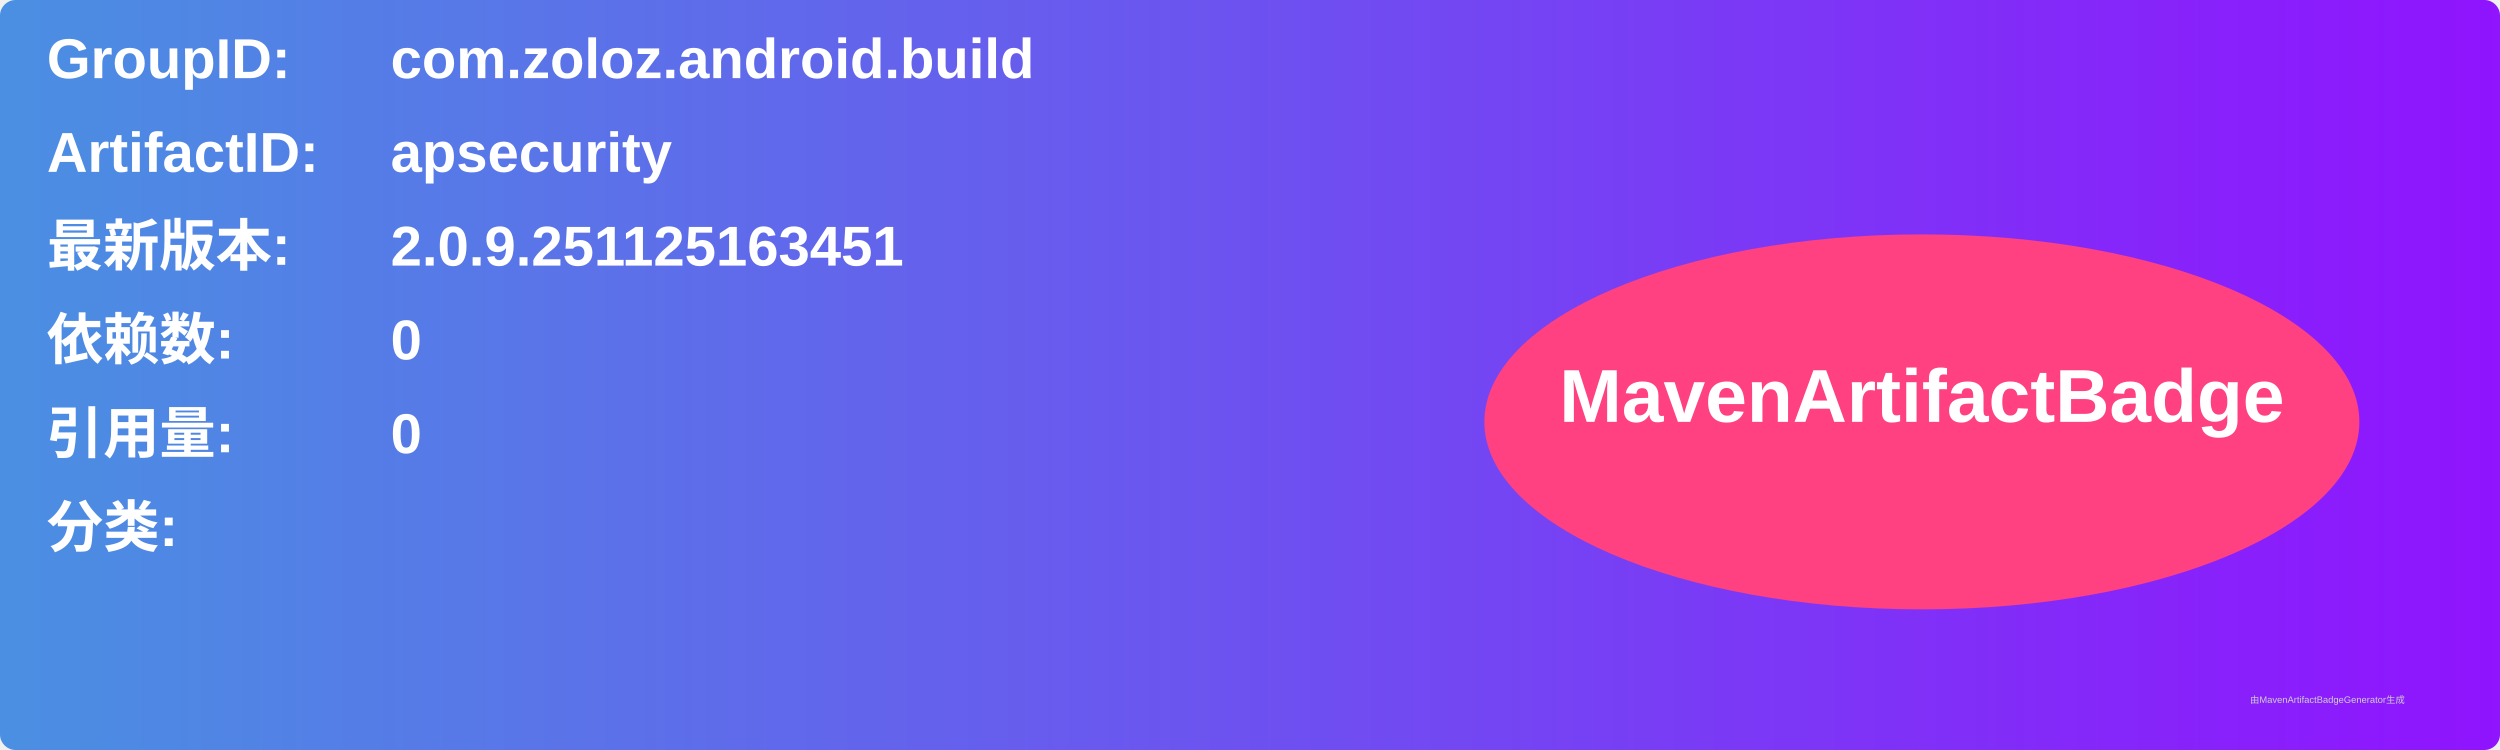
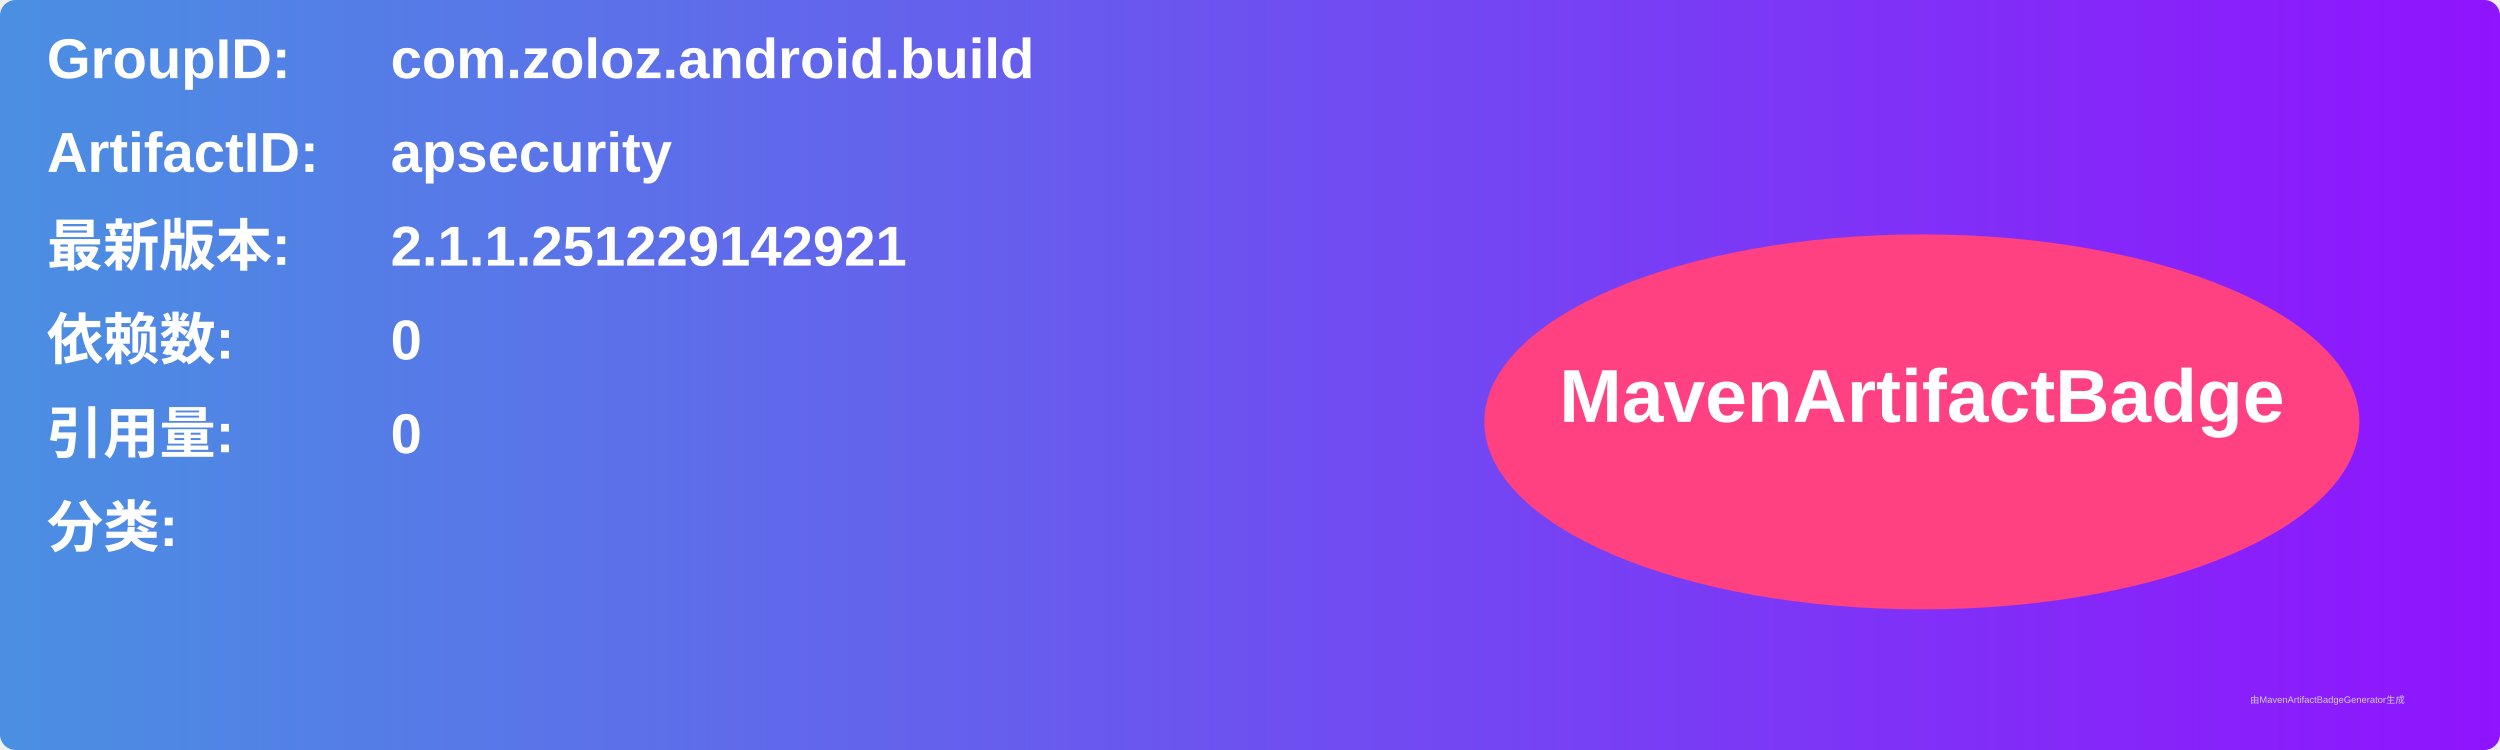
<svg xmlns="http://www.w3.org/2000/svg" width="800" height="240" viewBox="0 0 800 240">
  <linearGradient id="grad" x1="0%" y1="0%" x2="100%" y2="0%">
    <stop offset="0%" stop-color="#4a90e2" />
    <stop offset="100%" stop-color="#9013fe" />
  </linearGradient>
  <rect width="100%" height="100%" rx="5" ry="5" fill="url(#grad)" />
  <g transform="translate(15, 15)">
    <text x="0" y="10" font-family="Arial" font-size="18" fill="white" font-weight="bold" width="260">GroupID:</text>
    <text x="110" y="10" font-family="Arial" font-size="18" fill="white" font-weight="bold" width="460">com.zoloz.android.build</text>
    <text x="0" y="40" font-family="Arial" font-size="18" fill="white" font-weight="bold" width="260">ArtifactID:</text>
    <text x="110" y="40" font-family="Arial" font-size="18" fill="white" font-weight="bold" width="460">apsecurity</text>
    <text x="0" y="70" font-family="Arial" font-size="18" fill="white" font-weight="bold">最新版本:</text>
    <text x="110" y="70" font-family="Arial" font-size="18" fill="white" font-weight="bold">
-       <tspan font-weight="bold">2.0.9.251125163451</tspan>
+       <tspan font-weight="bold">2.1.1.251229142921</tspan>
    </text>
    <text x="0" y="100" font-family="Arial" font-size="18" fill="white" font-weight="bold">依赖数: </text>
    <text x="110" y="100" font-family="Arial" font-size="18" fill="white">
      <tspan font-weight="bold">0</tspan>
    </text>
    <text x="0" y="130" font-family="Arial" font-size="18" fill="white" font-weight="bold">引用量: </text>
    <text x="110" y="130" font-family="Arial" font-size="18" fill="white">
      <tspan font-weight="bold">0</tspan>
    </text>
    <text x="0" y="160" font-family="Arial" font-size="18" fill="white" font-weight="bold">分类:</text>
    <text x="10" y="190" font-family="Arial" font-size="10" fill="white">
      <tspan font-weight="bold" />
    </text>
    <ellipse cx="600" cy="120" rx="140" ry="60" fill="#ff4081" />
    <text x="600" y="120" text-anchor="middle" font-family="Arial" font-size="24" fill="white" font-weight="bold">MavenArtifactBadge</text>
  </g>
  <text x="720" y="225" font-family="Arial" font-size="3" fill="#d0d0d0">由MavenArtifactBadgeGenerator生成</text>
</svg>
